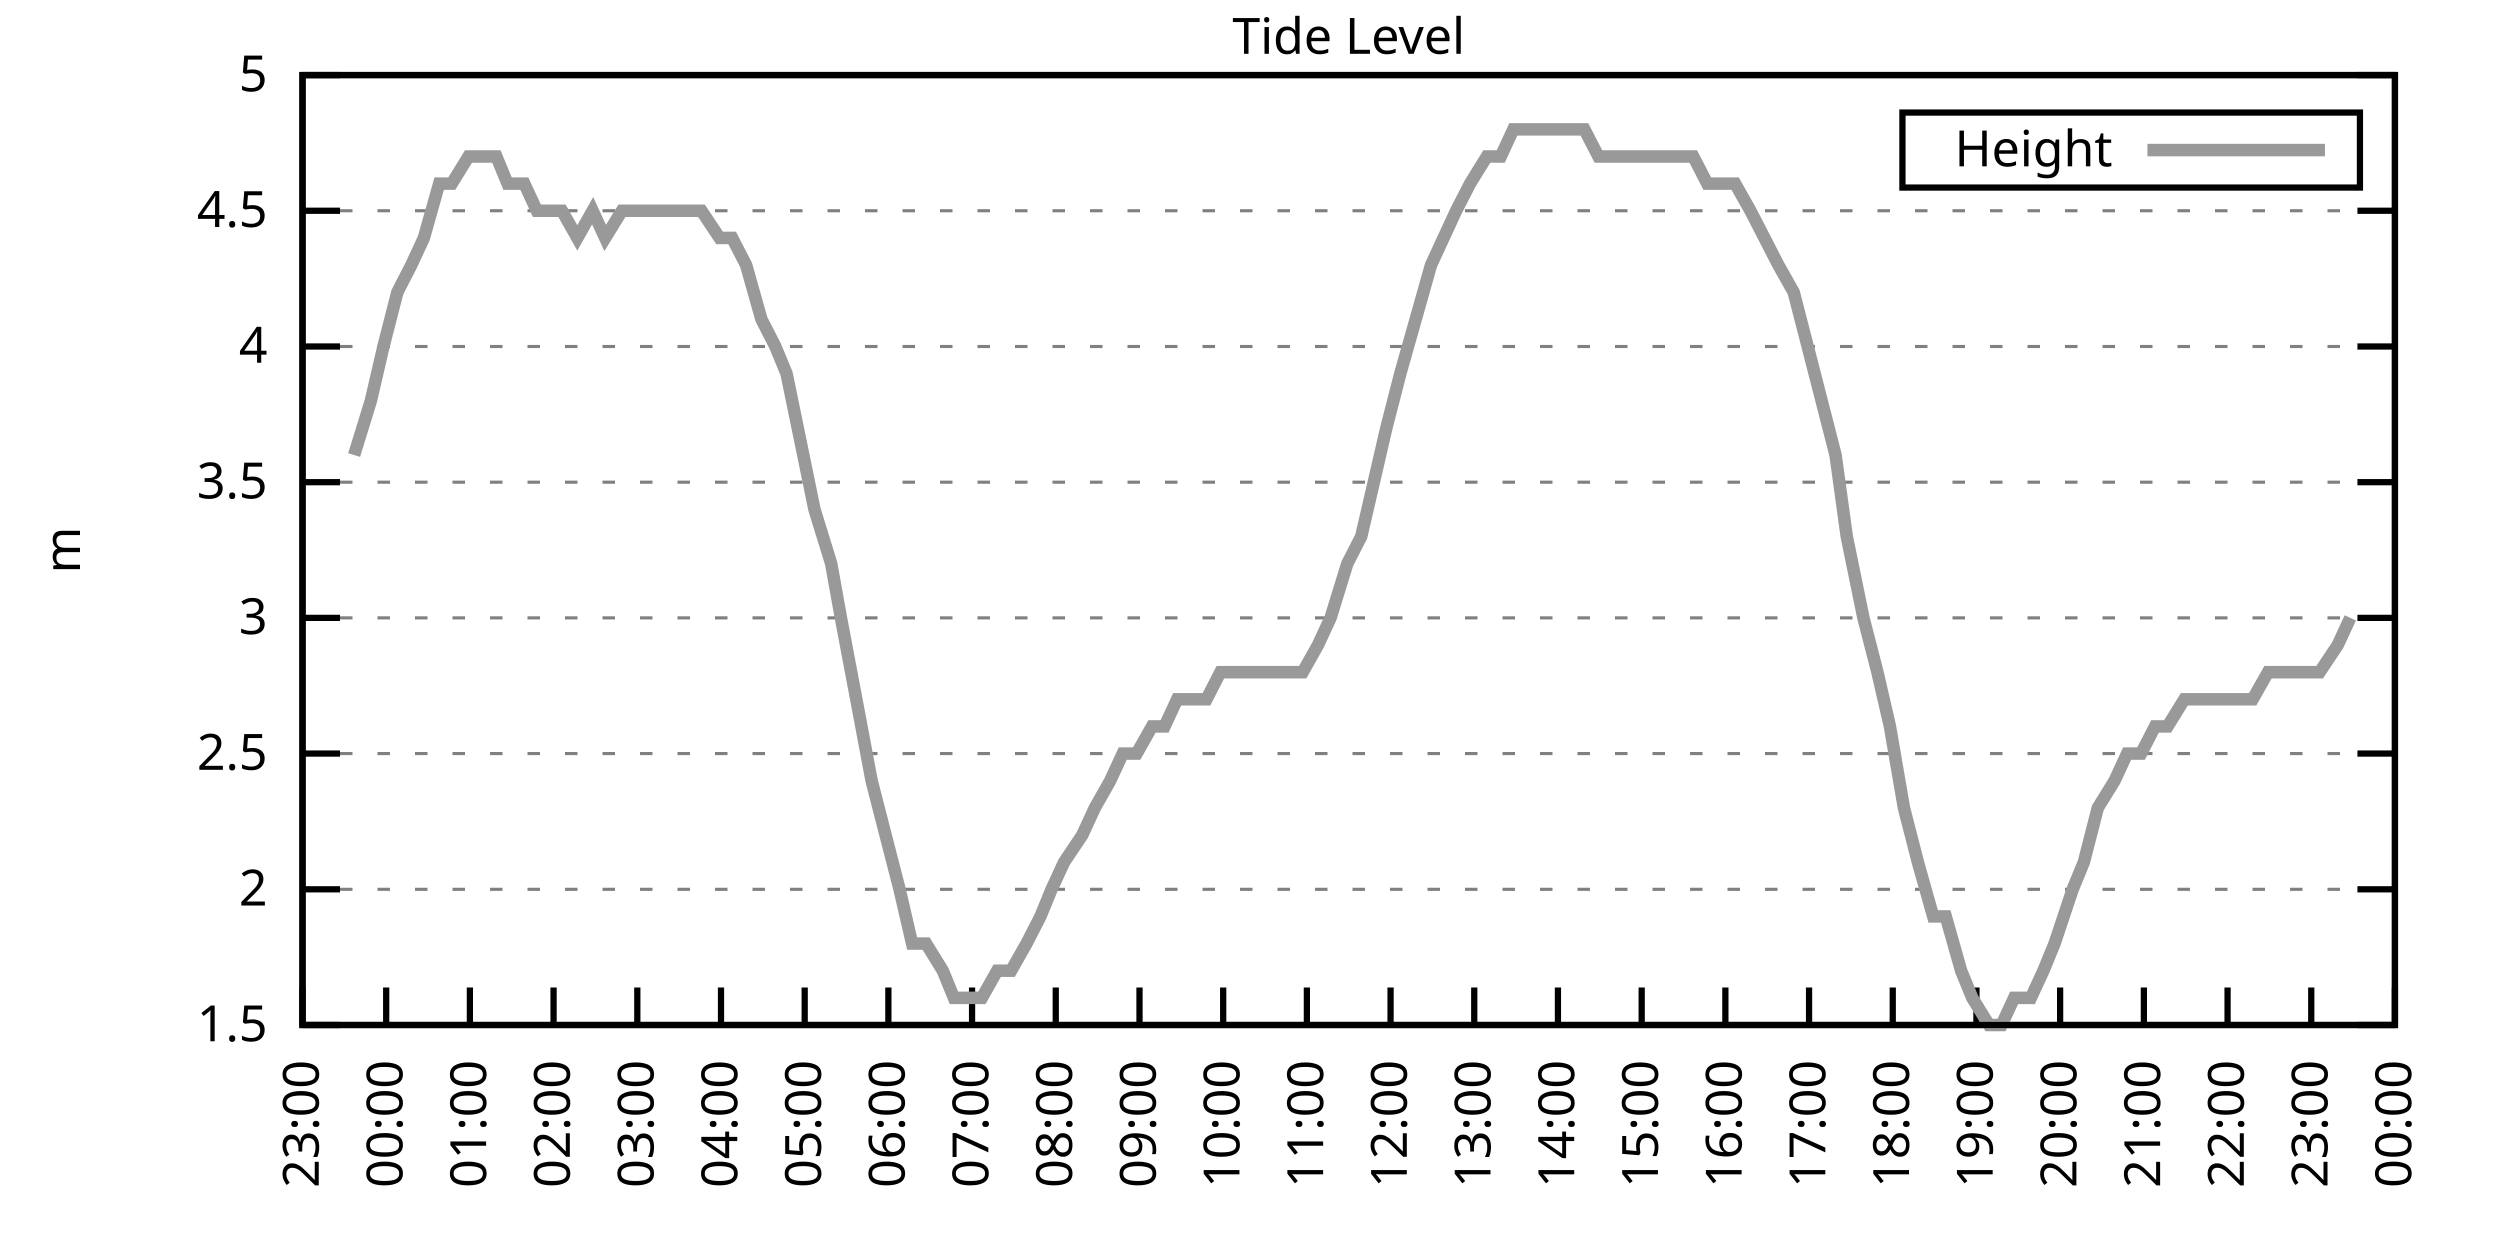
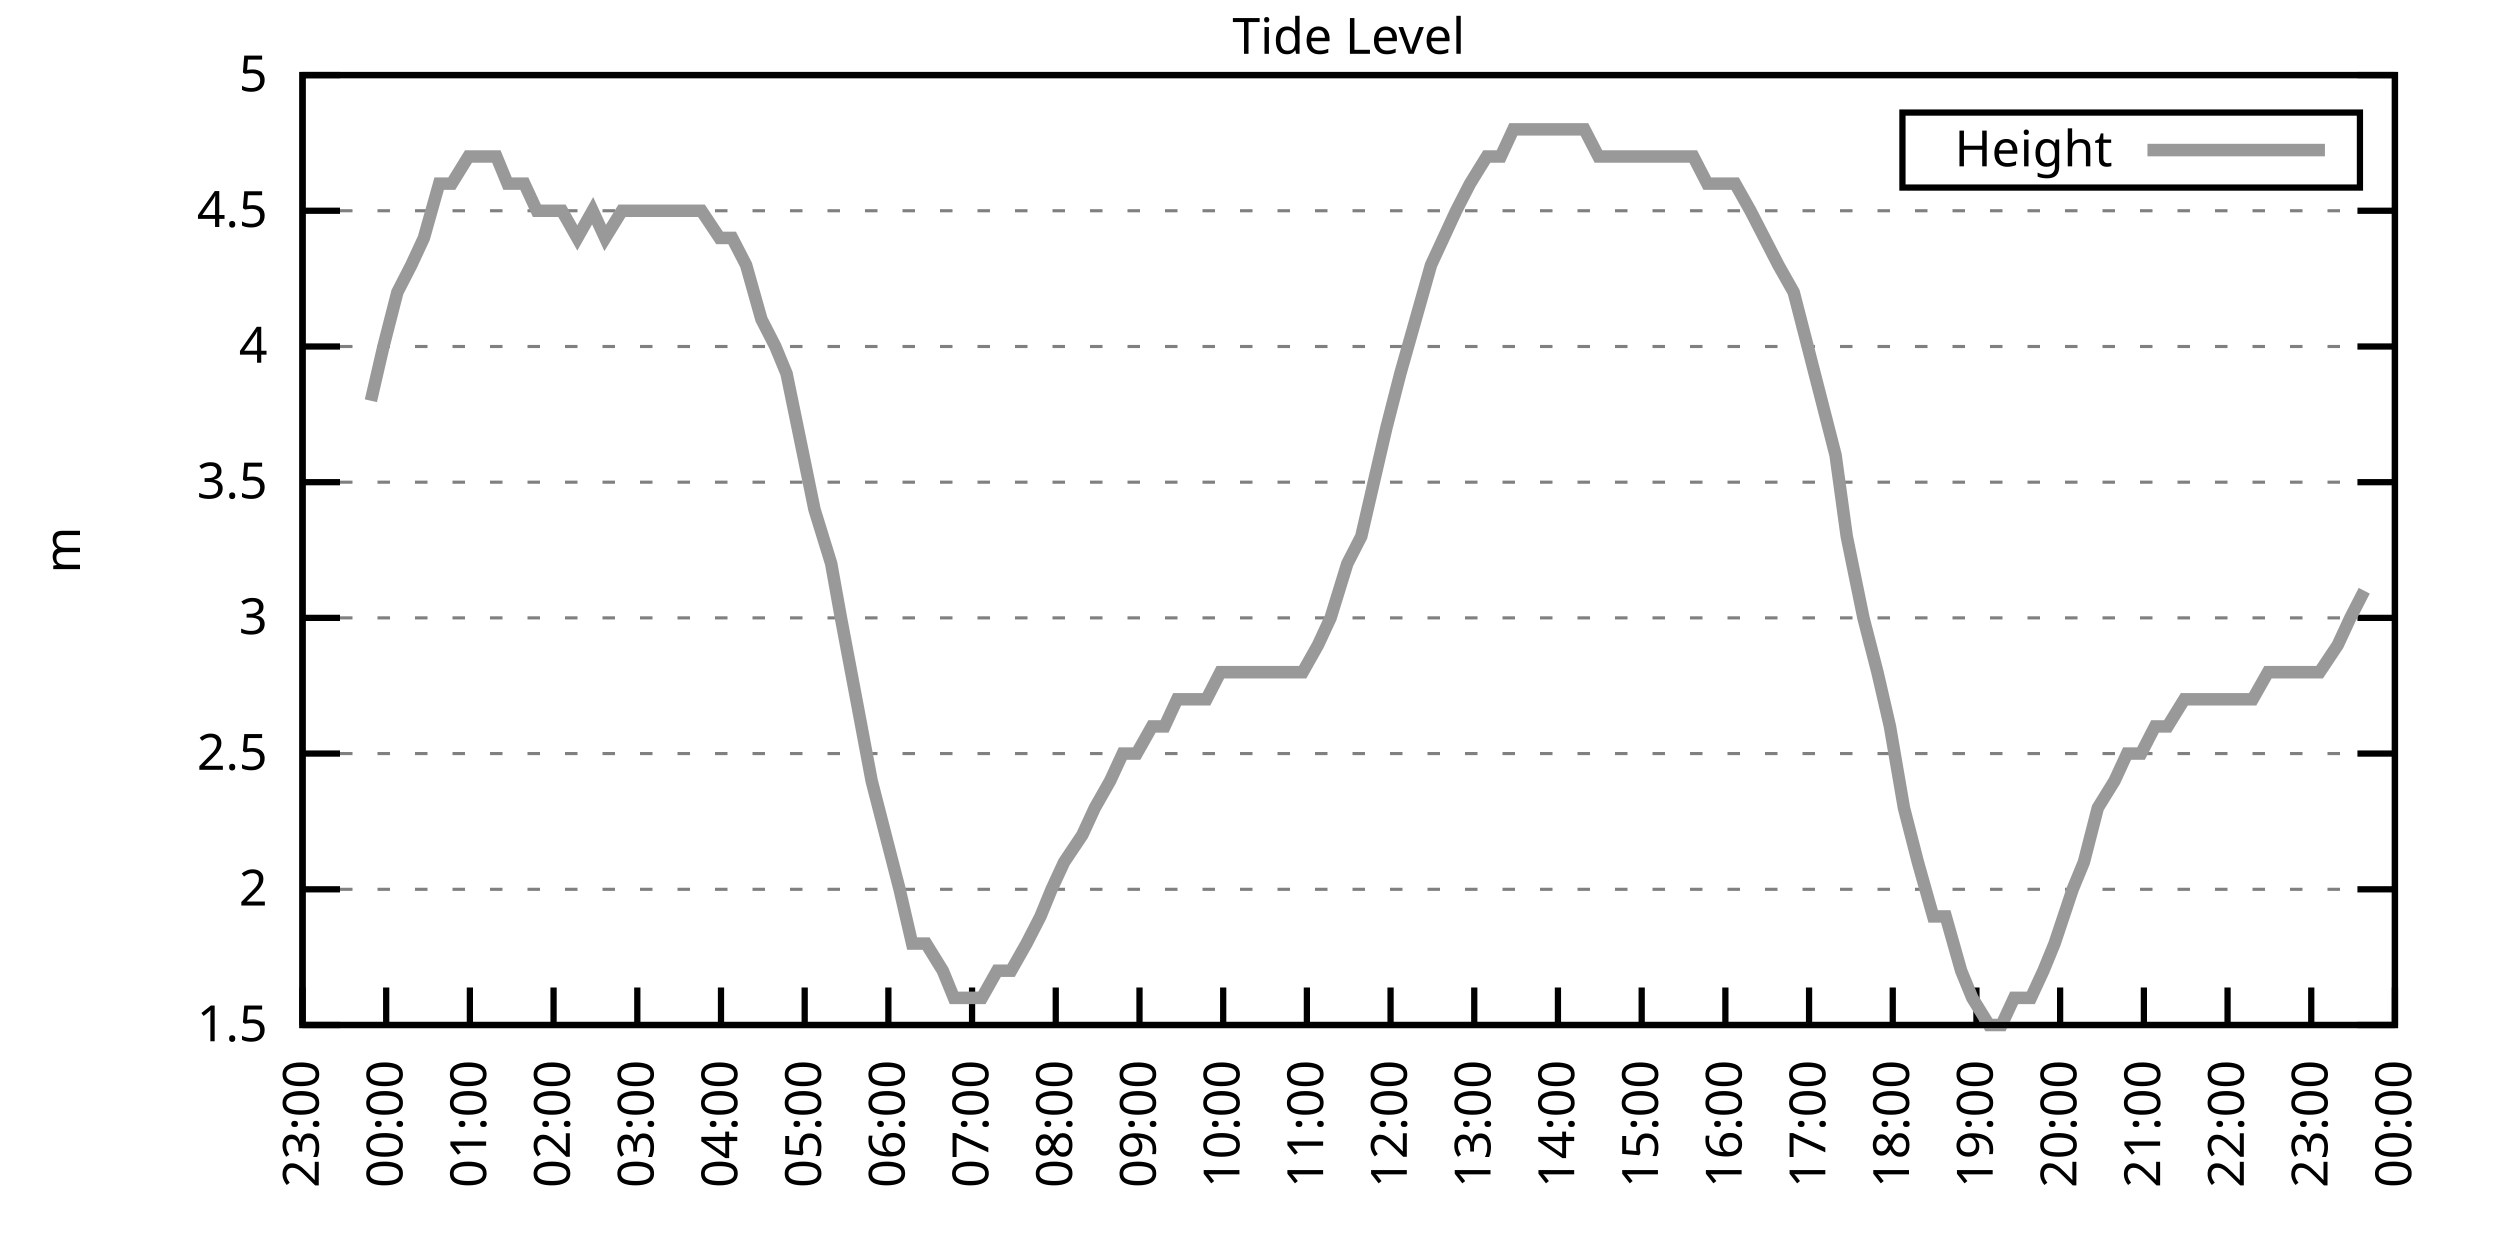
<svg xmlns="http://www.w3.org/2000/svg" xmlns:xlink="http://www.w3.org/1999/xlink" width="400" height="200" viewBox="0 0 400 200">
  <g id="gnuplot_canvas">
    <rect x="0" y="0" width="400" height="200" fill="none" />
    <defs>
      <circle id="gpDot" r="0.5" stroke-width="0.5" stroke="currentColor" />
      <path id="gpPt0" stroke-width="0.333" stroke="currentColor" d="M-1,0 h2 M0,-1 v2" />
      <path id="gpPt1" stroke-width="0.333" stroke="currentColor" d="M-1,-1 L1,1 M1,-1 L-1,1" />
      <path id="gpPt2" stroke-width="0.333" stroke="currentColor" d="M-1,0 L1,0 M0,-1 L0,1 M-1,-1 L1,1 M-1,1 L1,-1" />
      <rect id="gpPt3" stroke-width="0.333" stroke="currentColor" x="-1" y="-1" width="2" height="2" />
      <rect id="gpPt4" stroke-width="0.333" stroke="currentColor" fill="currentColor" x="-1" y="-1" width="2" height="2" />
      <circle id="gpPt5" stroke-width="0.333" stroke="currentColor" cx="0" cy="0" r="1" />
      <use xlink:href="#gpPt5" id="gpPt6" fill="currentColor" stroke="none" />
      <path id="gpPt7" stroke-width="0.333" stroke="currentColor" d="M0,-1.33 L-1.33,0.67 L1.33,0.67 z" />
      <use xlink:href="#gpPt7" id="gpPt8" fill="currentColor" stroke="none" />
      <use xlink:href="#gpPt7" id="gpPt9" stroke="currentColor" transform="rotate(180)" />
      <use xlink:href="#gpPt9" id="gpPt10" fill="currentColor" stroke="none" />
      <use xlink:href="#gpPt3" id="gpPt11" stroke="currentColor" transform="rotate(45)" />
      <use xlink:href="#gpPt11" id="gpPt12" fill="currentColor" stroke="none" />
      <path id="gpPt13" stroke-width="0.333" stroke="currentColor" d="M0,1.330 L1.265,0.411 L0.782,-1.067 L-0.782,-1.076 L-1.265,0.411 z" />
      <use xlink:href="#gpPt13" id="gpPt14" fill="currentColor" stroke="none" />
      <filter id="textbox" filterUnits="objectBoundingBox" x="0" y="0" height="1" width="1">
        <feFlood flood-color="white" flood-opacity="1" result="bgnd" />
        <feComposite in="SourceGraphic" in2="bgnd" operator="atop" />
      </filter>
      <filter id="greybox" filterUnits="objectBoundingBox" x="0" y="0" height="1" width="1">
        <feFlood flood-color="lightgrey" flood-opacity="1" result="grey" />
        <feComposite in="SourceGraphic" in2="grey" operator="atop" />
      </filter>
    </defs>
    <g fill="none" color="white" stroke="currentColor" stroke-width="1.00" stroke-linecap="butt" stroke-linejoin="miter">
</g>
    <g fill="none" color="black" stroke="currentColor" stroke-width="1.00" stroke-linecap="butt" stroke-linejoin="miter">
      <g stroke="none" shape-rendering="crispEdges">
        <polygon fill="rgb(255, 255, 255)" points="48.40,164.00 383.18,164.00 383.18,12.02 48.40,12.02 " />
      </g>
    </g>
    <g fill="none" color="black" stroke="currentColor" stroke-width="1.00" stroke-linecap="butt" stroke-linejoin="miter">
</g>
    <g fill="none" color="black" stroke="black" stroke-width="0.50" stroke-linecap="butt" stroke-linejoin="miter">
</g>
    <g fill="none" color="gray" stroke="currentColor" stroke-width="0.50" stroke-linecap="butt" stroke-linejoin="miter">
      <path stroke="gray" stroke-dasharray="2,4" class="gridline" d="M48.40,164.00 L383.19,164.00  " />
    </g>
    <g fill="none" color="gray" stroke="gray" stroke-width="1.00" stroke-linecap="butt" stroke-linejoin="miter">
</g>
    <g fill="none" color="black" stroke="currentColor" stroke-width="1.00" stroke-linecap="butt" stroke-linejoin="miter">
      <path stroke="black" d="M48.40,164.00 L54.40,164.00 M383.19,164.00 L377.19,164.00  " />
      <g transform="translate(42.80,166.60)" stroke="none" fill="black" font-family="Sans" font-size="8.00" text-anchor="end">
        <text>
          <tspan font-family="Sans"> 1.5</tspan>
        </text>
      </g>
    </g>
    <g fill="none" color="black" stroke="currentColor" stroke-width="1.00" stroke-linecap="butt" stroke-linejoin="miter">
</g>
    <g fill="none" color="black" stroke="black" stroke-width="0.50" stroke-linecap="butt" stroke-linejoin="miter">
</g>
    <g fill="none" color="gray" stroke="currentColor" stroke-width="0.50" stroke-linecap="butt" stroke-linejoin="miter">
      <path stroke="gray" stroke-dasharray="2,4" class="gridline" d="M48.40,142.29 L383.19,142.29  " />
    </g>
    <g fill="none" color="gray" stroke="gray" stroke-width="1.00" stroke-linecap="butt" stroke-linejoin="miter">
</g>
    <g fill="none" color="black" stroke="currentColor" stroke-width="1.00" stroke-linecap="butt" stroke-linejoin="miter">
      <path stroke="black" d="M48.40,142.29 L54.40,142.29 M383.19,142.29 L377.19,142.29  " />
      <g transform="translate(42.80,144.89)" stroke="none" fill="black" font-family="Sans" font-size="8.00" text-anchor="end">
        <text>
          <tspan font-family="Sans"> 2</tspan>
        </text>
      </g>
    </g>
    <g fill="none" color="black" stroke="currentColor" stroke-width="1.00" stroke-linecap="butt" stroke-linejoin="miter">
</g>
    <g fill="none" color="black" stroke="black" stroke-width="0.50" stroke-linecap="butt" stroke-linejoin="miter">
</g>
    <g fill="none" color="gray" stroke="currentColor" stroke-width="0.50" stroke-linecap="butt" stroke-linejoin="miter">
      <path stroke="gray" stroke-dasharray="2,4" class="gridline" d="M48.40,120.57 L383.19,120.57  " />
    </g>
    <g fill="none" color="gray" stroke="gray" stroke-width="1.00" stroke-linecap="butt" stroke-linejoin="miter">
</g>
    <g fill="none" color="black" stroke="currentColor" stroke-width="1.00" stroke-linecap="butt" stroke-linejoin="miter">
      <path stroke="black" d="M48.40,120.57 L54.40,120.57 M383.19,120.57 L377.19,120.57  " />
      <g transform="translate(42.80,123.17)" stroke="none" fill="black" font-family="Sans" font-size="8.00" text-anchor="end">
        <text>
          <tspan font-family="Sans"> 2.5</tspan>
        </text>
      </g>
    </g>
    <g fill="none" color="black" stroke="currentColor" stroke-width="1.00" stroke-linecap="butt" stroke-linejoin="miter">
</g>
    <g fill="none" color="black" stroke="black" stroke-width="0.50" stroke-linecap="butt" stroke-linejoin="miter">
</g>
    <g fill="none" color="gray" stroke="currentColor" stroke-width="0.50" stroke-linecap="butt" stroke-linejoin="miter">
      <path stroke="gray" stroke-dasharray="2,4" class="gridline" d="M48.40,98.86 L383.19,98.86  " />
    </g>
    <g fill="none" color="gray" stroke="gray" stroke-width="1.00" stroke-linecap="butt" stroke-linejoin="miter">
</g>
    <g fill="none" color="black" stroke="currentColor" stroke-width="1.00" stroke-linecap="butt" stroke-linejoin="miter">
      <path stroke="black" d="M48.40,98.86 L54.40,98.86 M383.19,98.86 L377.19,98.86  " />
      <g transform="translate(42.80,101.46)" stroke="none" fill="black" font-family="Sans" font-size="8.00" text-anchor="end">
        <text>
          <tspan font-family="Sans"> 3</tspan>
        </text>
      </g>
    </g>
    <g fill="none" color="black" stroke="currentColor" stroke-width="1.00" stroke-linecap="butt" stroke-linejoin="miter">
</g>
    <g fill="none" color="black" stroke="black" stroke-width="0.50" stroke-linecap="butt" stroke-linejoin="miter">
</g>
    <g fill="none" color="gray" stroke="currentColor" stroke-width="0.50" stroke-linecap="butt" stroke-linejoin="miter">
      <path stroke="gray" stroke-dasharray="2,4" class="gridline" d="M48.40,77.15 L383.19,77.15  " />
    </g>
    <g fill="none" color="gray" stroke="gray" stroke-width="1.00" stroke-linecap="butt" stroke-linejoin="miter">
</g>
    <g fill="none" color="black" stroke="currentColor" stroke-width="1.00" stroke-linecap="butt" stroke-linejoin="miter">
      <path stroke="black" d="M48.40,77.15 L54.40,77.15 M383.19,77.15 L377.19,77.15  " />
      <g transform="translate(42.80,79.75)" stroke="none" fill="black" font-family="Sans" font-size="8.00" text-anchor="end">
        <text>
          <tspan font-family="Sans"> 3.5</tspan>
        </text>
      </g>
    </g>
    <g fill="none" color="black" stroke="currentColor" stroke-width="1.00" stroke-linecap="butt" stroke-linejoin="miter">
</g>
    <g fill="none" color="black" stroke="black" stroke-width="0.50" stroke-linecap="butt" stroke-linejoin="miter">
</g>
    <g fill="none" color="gray" stroke="currentColor" stroke-width="0.50" stroke-linecap="butt" stroke-linejoin="miter">
      <path stroke="gray" stroke-dasharray="2,4" class="gridline" d="M48.40,55.44 L383.19,55.44  " />
    </g>
    <g fill="none" color="gray" stroke="gray" stroke-width="1.00" stroke-linecap="butt" stroke-linejoin="miter">
</g>
    <g fill="none" color="black" stroke="currentColor" stroke-width="1.00" stroke-linecap="butt" stroke-linejoin="miter">
      <path stroke="black" d="M48.40,55.44 L54.40,55.44 M383.19,55.44 L377.19,55.44  " />
      <g transform="translate(42.80,58.04)" stroke="none" fill="black" font-family="Sans" font-size="8.00" text-anchor="end">
        <text>
          <tspan font-family="Sans"> 4</tspan>
        </text>
      </g>
    </g>
    <g fill="none" color="black" stroke="currentColor" stroke-width="1.00" stroke-linecap="butt" stroke-linejoin="miter">
</g>
    <g fill="none" color="black" stroke="black" stroke-width="0.50" stroke-linecap="butt" stroke-linejoin="miter">
</g>
    <g fill="none" color="gray" stroke="currentColor" stroke-width="0.50" stroke-linecap="butt" stroke-linejoin="miter">
      <path stroke="gray" stroke-dasharray="2,4" class="gridline" d="M48.40,33.72 L383.19,33.72  " />
    </g>
    <g fill="none" color="gray" stroke="gray" stroke-width="1.00" stroke-linecap="butt" stroke-linejoin="miter">
</g>
    <g fill="none" color="black" stroke="currentColor" stroke-width="1.00" stroke-linecap="butt" stroke-linejoin="miter">
      <path stroke="black" d="M48.40,33.72 L54.40,33.72 M383.19,33.72 L377.19,33.72  " />
      <g transform="translate(42.80,36.32)" stroke="none" fill="black" font-family="Sans" font-size="8.00" text-anchor="end">
        <text>
          <tspan font-family="Sans"> 4.5</tspan>
        </text>
      </g>
    </g>
    <g fill="none" color="black" stroke="currentColor" stroke-width="1.00" stroke-linecap="butt" stroke-linejoin="miter">
</g>
    <g fill="none" color="black" stroke="black" stroke-width="0.50" stroke-linecap="butt" stroke-linejoin="miter">
</g>
    <g fill="none" color="gray" stroke="currentColor" stroke-width="0.50" stroke-linecap="butt" stroke-linejoin="miter">
      <path stroke="gray" stroke-dasharray="2,4" class="gridline" d="M48.40,12.01 L383.19,12.01  " />
    </g>
    <g fill="none" color="gray" stroke="gray" stroke-width="1.00" stroke-linecap="butt" stroke-linejoin="miter">
</g>
    <g fill="none" color="black" stroke="currentColor" stroke-width="1.00" stroke-linecap="butt" stroke-linejoin="miter">
      <path stroke="black" d="M48.40,12.01 L54.40,12.01 M383.19,12.01 L377.19,12.01  " />
      <g transform="translate(42.80,14.61)" stroke="none" fill="black" font-family="Sans" font-size="8.00" text-anchor="end">
        <text>
          <tspan font-family="Sans"> 5</tspan>
        </text>
      </g>
    </g>
    <g fill="none" color="black" stroke="currentColor" stroke-width="1.00" stroke-linecap="butt" stroke-linejoin="miter">
      <path stroke="black" d="M48.40,164.00 L48.40,158.00  " />
      <g transform="translate(51.00,169.60) rotate(270.00)" stroke="none" fill="black" font-family="Sans" font-size="8.00" text-anchor="end">
        <text>
          <tspan font-family="Sans">23:00</tspan>
        </text>
      </g>
    </g>
    <g fill="none" color="black" stroke="currentColor" stroke-width="1.00" stroke-linecap="butt" stroke-linejoin="miter">
      <path stroke="black" d="M61.79,164.00 L61.79,158.00  " />
      <g transform="translate(64.39,169.60) rotate(270.00)" stroke="none" fill="black" font-family="Sans" font-size="8.00" text-anchor="end">
        <text>
          <tspan font-family="Sans">00:00</tspan>
        </text>
      </g>
    </g>
    <g fill="none" color="black" stroke="currentColor" stroke-width="1.00" stroke-linecap="butt" stroke-linejoin="miter">
      <path stroke="black" d="M75.18,164.00 L75.18,158.00  " />
      <g transform="translate(77.78,169.60) rotate(270.00)" stroke="none" fill="black" font-family="Sans" font-size="8.00" text-anchor="end">
        <text>
          <tspan font-family="Sans">01:00</tspan>
        </text>
      </g>
    </g>
    <g fill="none" color="black" stroke="currentColor" stroke-width="1.00" stroke-linecap="butt" stroke-linejoin="miter">
      <path stroke="black" d="M88.57,164.00 L88.57,158.00  " />
      <g transform="translate(91.17,169.60) rotate(270.00)" stroke="none" fill="black" font-family="Sans" font-size="8.00" text-anchor="end">
        <text>
          <tspan font-family="Sans">02:00</tspan>
        </text>
      </g>
    </g>
    <g fill="none" color="black" stroke="currentColor" stroke-width="1.00" stroke-linecap="butt" stroke-linejoin="miter">
      <path stroke="black" d="M101.97,164.00 L101.97,158.00  " />
      <g transform="translate(104.57,169.60) rotate(270.00)" stroke="none" fill="black" font-family="Sans" font-size="8.00" text-anchor="end">
        <text>
          <tspan font-family="Sans">03:00</tspan>
        </text>
      </g>
    </g>
    <g fill="none" color="black" stroke="currentColor" stroke-width="1.00" stroke-linecap="butt" stroke-linejoin="miter">
      <path stroke="black" d="M115.36,164.00 L115.36,158.00  " />
      <g transform="translate(117.96,169.60) rotate(270.00)" stroke="none" fill="black" font-family="Sans" font-size="8.00" text-anchor="end">
        <text>
          <tspan font-family="Sans">04:00</tspan>
        </text>
      </g>
    </g>
    <g fill="none" color="black" stroke="currentColor" stroke-width="1.00" stroke-linecap="butt" stroke-linejoin="miter">
      <path stroke="black" d="M128.75,164.00 L128.75,158.00  " />
      <g transform="translate(131.35,169.60) rotate(270.00)" stroke="none" fill="black" font-family="Sans" font-size="8.00" text-anchor="end">
        <text>
          <tspan font-family="Sans">05:00</tspan>
        </text>
      </g>
    </g>
    <g fill="none" color="black" stroke="currentColor" stroke-width="1.00" stroke-linecap="butt" stroke-linejoin="miter">
      <path stroke="black" d="M142.14,164.00 L142.14,158.00  " />
      <g transform="translate(144.74,169.60) rotate(270.00)" stroke="none" fill="black" font-family="Sans" font-size="8.00" text-anchor="end">
        <text>
          <tspan font-family="Sans">06:00</tspan>
        </text>
      </g>
    </g>
    <g fill="none" color="black" stroke="currentColor" stroke-width="1.00" stroke-linecap="butt" stroke-linejoin="miter">
      <path stroke="black" d="M155.53,164.00 L155.53,158.00  " />
      <g transform="translate(158.13,169.60) rotate(270.00)" stroke="none" fill="black" font-family="Sans" font-size="8.00" text-anchor="end">
        <text>
          <tspan font-family="Sans">07:00</tspan>
        </text>
      </g>
    </g>
    <g fill="none" color="black" stroke="currentColor" stroke-width="1.00" stroke-linecap="butt" stroke-linejoin="miter">
      <path stroke="black" d="M168.92,164.00 L168.92,158.00  " />
      <g transform="translate(171.52,169.60) rotate(270.00)" stroke="none" fill="black" font-family="Sans" font-size="8.00" text-anchor="end">
        <text>
          <tspan font-family="Sans">08:00</tspan>
        </text>
      </g>
    </g>
    <g fill="none" color="black" stroke="currentColor" stroke-width="1.00" stroke-linecap="butt" stroke-linejoin="miter">
      <path stroke="black" d="M182.32,164.00 L182.32,158.00  " />
      <g transform="translate(184.92,169.60) rotate(270.00)" stroke="none" fill="black" font-family="Sans" font-size="8.00" text-anchor="end">
        <text>
          <tspan font-family="Sans">09:00</tspan>
        </text>
      </g>
    </g>
    <g fill="none" color="black" stroke="currentColor" stroke-width="1.00" stroke-linecap="butt" stroke-linejoin="miter">
      <path stroke="black" d="M195.71,164.00 L195.71,158.00  " />
      <g transform="translate(198.31,169.60) rotate(270.00)" stroke="none" fill="black" font-family="Sans" font-size="8.00" text-anchor="end">
        <text>
          <tspan font-family="Sans">10:00</tspan>
        </text>
      </g>
    </g>
    <g fill="none" color="black" stroke="currentColor" stroke-width="1.00" stroke-linecap="butt" stroke-linejoin="miter">
      <path stroke="black" d="M209.10,164.00 L209.10,158.00  " />
      <g transform="translate(211.70,169.60) rotate(270.00)" stroke="none" fill="black" font-family="Sans" font-size="8.00" text-anchor="end">
        <text>
          <tspan font-family="Sans">11:00</tspan>
        </text>
      </g>
    </g>
    <g fill="none" color="black" stroke="currentColor" stroke-width="1.00" stroke-linecap="butt" stroke-linejoin="miter">
      <path stroke="black" d="M222.49,164.00 L222.49,158.00  " />
      <g transform="translate(225.09,169.60) rotate(270.00)" stroke="none" fill="black" font-family="Sans" font-size="8.00" text-anchor="end">
        <text>
          <tspan font-family="Sans">12:00</tspan>
        </text>
      </g>
    </g>
    <g fill="none" color="black" stroke="currentColor" stroke-width="1.00" stroke-linecap="butt" stroke-linejoin="miter">
      <path stroke="black" d="M235.88,164.00 L235.88,158.00  " />
      <g transform="translate(238.48,169.60) rotate(270.00)" stroke="none" fill="black" font-family="Sans" font-size="8.00" text-anchor="end">
        <text>
          <tspan font-family="Sans">13:00</tspan>
        </text>
      </g>
    </g>
    <g fill="none" color="black" stroke="currentColor" stroke-width="1.00" stroke-linecap="butt" stroke-linejoin="miter">
      <path stroke="black" d="M249.27,164.00 L249.27,158.00  " />
      <g transform="translate(251.87,169.60) rotate(270.00)" stroke="none" fill="black" font-family="Sans" font-size="8.00" text-anchor="end">
        <text>
          <tspan font-family="Sans">14:00</tspan>
        </text>
      </g>
    </g>
    <g fill="none" color="black" stroke="currentColor" stroke-width="1.00" stroke-linecap="butt" stroke-linejoin="miter">
      <path stroke="black" d="M262.67,164.00 L262.67,158.00  " />
      <g transform="translate(265.27,169.60) rotate(270.00)" stroke="none" fill="black" font-family="Sans" font-size="8.00" text-anchor="end">
        <text>
          <tspan font-family="Sans">15:00</tspan>
        </text>
      </g>
    </g>
    <g fill="none" color="black" stroke="currentColor" stroke-width="1.00" stroke-linecap="butt" stroke-linejoin="miter">
      <path stroke="black" d="M276.06,164.00 L276.06,158.00  " />
      <g transform="translate(278.66,169.60) rotate(270.00)" stroke="none" fill="black" font-family="Sans" font-size="8.00" text-anchor="end">
        <text>
          <tspan font-family="Sans">16:00</tspan>
        </text>
      </g>
    </g>
    <g fill="none" color="black" stroke="currentColor" stroke-width="1.00" stroke-linecap="butt" stroke-linejoin="miter">
      <path stroke="black" d="M289.45,164.00 L289.45,158.00  " />
      <g transform="translate(292.05,169.60) rotate(270.00)" stroke="none" fill="black" font-family="Sans" font-size="8.00" text-anchor="end">
        <text>
          <tspan font-family="Sans">17:00</tspan>
        </text>
      </g>
    </g>
    <g fill="none" color="black" stroke="currentColor" stroke-width="1.00" stroke-linecap="butt" stroke-linejoin="miter">
      <path stroke="black" d="M302.84,164.00 L302.84,158.00  " />
      <g transform="translate(305.44,169.60) rotate(270.00)" stroke="none" fill="black" font-family="Sans" font-size="8.00" text-anchor="end">
        <text>
          <tspan font-family="Sans">18:00</tspan>
        </text>
      </g>
    </g>
    <g fill="none" color="black" stroke="currentColor" stroke-width="1.00" stroke-linecap="butt" stroke-linejoin="miter">
      <path stroke="black" d="M316.23,164.00 L316.23,158.00  " />
      <g transform="translate(318.83,169.60) rotate(270.00)" stroke="none" fill="black" font-family="Sans" font-size="8.00" text-anchor="end">
        <text>
          <tspan font-family="Sans">19:00</tspan>
        </text>
      </g>
    </g>
    <g fill="none" color="black" stroke="currentColor" stroke-width="1.00" stroke-linecap="butt" stroke-linejoin="miter">
      <path stroke="black" d="M329.62,164.00 L329.62,158.00  " />
      <g transform="translate(332.22,169.60) rotate(270.00)" stroke="none" fill="black" font-family="Sans" font-size="8.00" text-anchor="end">
        <text>
          <tspan font-family="Sans">20:00</tspan>
        </text>
      </g>
    </g>
    <g fill="none" color="black" stroke="currentColor" stroke-width="1.00" stroke-linecap="butt" stroke-linejoin="miter">
      <path stroke="black" d="M343.02,164.00 L343.02,158.00  " />
      <g transform="translate(345.62,169.60) rotate(270.00)" stroke="none" fill="black" font-family="Sans" font-size="8.00" text-anchor="end">
        <text>
          <tspan font-family="Sans">21:00</tspan>
        </text>
      </g>
    </g>
    <g fill="none" color="black" stroke="currentColor" stroke-width="1.00" stroke-linecap="butt" stroke-linejoin="miter">
      <path stroke="black" d="M356.41,164.00 L356.41,158.00  " />
      <g transform="translate(359.01,169.60) rotate(270.00)" stroke="none" fill="black" font-family="Sans" font-size="8.00" text-anchor="end">
        <text>
          <tspan font-family="Sans">22:00</tspan>
        </text>
      </g>
    </g>
    <g fill="none" color="black" stroke="currentColor" stroke-width="1.00" stroke-linecap="butt" stroke-linejoin="miter">
      <path stroke="black" d="M369.80,164.00 L369.80,158.00  " />
      <g transform="translate(372.40,169.60) rotate(270.00)" stroke="none" fill="black" font-family="Sans" font-size="8.00" text-anchor="end">
        <text>
          <tspan font-family="Sans">23:00</tspan>
        </text>
      </g>
    </g>
    <g fill="none" color="black" stroke="currentColor" stroke-width="1.00" stroke-linecap="butt" stroke-linejoin="miter">
      <path stroke="black" d="M383.19,164.00 L383.19,158.00  " />
      <g transform="translate(385.79,169.60) rotate(270.00)" stroke="none" fill="black" font-family="Sans" font-size="8.00" text-anchor="end">
        <text>
          <tspan font-family="Sans">00:00</tspan>
        </text>
      </g>
    </g>
    <g fill="none" color="black" stroke="currentColor" stroke-width="1.00" stroke-linecap="butt" stroke-linejoin="miter">
</g>
    <g fill="none" color="black" stroke="currentColor" stroke-width="1.00" stroke-linecap="butt" stroke-linejoin="miter">
      <path stroke="black" d="M48.40,12.01 L48.40,164.00 L383.19,164.00 L383.19,12.01 L48.40,12.01 Z  " />
    </g>
    <g fill="none" color="black" stroke="currentColor" stroke-width="1.00" stroke-linecap="butt" stroke-linejoin="miter">
</g>
    <g fill="none" color="black" stroke="currentColor" stroke-width="1.00" stroke-linecap="butt" stroke-linejoin="miter">
      <path stroke="black" d="M304.39,30.01 L304.39,18.01 L377.59,18.01 L377.59,30.01 L304.39,30.01 Z  " />
    </g>
    <g id="Tide_level_plot_1">
      <g fill="none" color="white" stroke="black" stroke-width="2.00" stroke-linecap="butt" stroke-linejoin="miter">
</g>
      <g fill="none" color="black" stroke="currentColor" stroke-width="2.00" stroke-linecap="butt" stroke-linejoin="miter">
        <g transform="translate(337.99,26.61)" stroke="none" fill="black" font-family="Sans" font-size="8.00" text-anchor="end">
          <text>
            <tspan font-family="Sans">Height</tspan>
          </text>
        </g>
      </g>
      <g fill="none" color="black" stroke="currentColor" stroke-width="2.00" stroke-linecap="butt" stroke-linejoin="miter">
-         <path stroke="rgb(153, 153, 153)" d="M343.59,24.01 L371.99,24.01 M56.66,72.81 L59.34,64.12 L61.35,55.44 L63.58,46.75 L65.81,42.41 L67.82,38.07   L70.27,29.38 L72.28,29.38 L74.96,25.04 L77.19,25.04 L79.42,25.04 L81.21,29.38 L83.89,29.38 L85.90,33.72   L88.35,33.72 L89.91,33.72 L92.37,38.07 L94.82,33.72 L96.83,38.07 L99.51,33.72 L101.30,33.72 L103.31,33.72   L106.21,33.72 L107.99,33.72 L110.67,33.72 L112.23,33.72 L115.13,38.07 L117.14,38.07 L119.38,42.41 L121.83,51.09   L124.06,55.44 L125.85,59.78 L128.53,72.81 L130.31,81.49 L132.99,90.18 L134.55,98.86 L137.01,111.89 L139.46,124.92   L141.69,133.60 L143.93,142.29 L145.94,150.97 L148.17,150.97 L150.85,155.31 L152.63,159.66 L155.31,159.66 L157.10,159.66   L159.55,155.31 L161.78,155.31 L164.24,150.97 L166.47,146.63 L168.25,142.29 L170.26,137.94 L173.17,133.60 L175.17,129.26   L177.63,124.92 L179.64,120.57 L181.87,120.57 L184.32,116.23 L186.33,116.23 L188.34,111.89 L191.02,111.89 L193.03,111.89   L195.26,107.55 L197.49,107.55 L199.50,107.55 L201.51,107.55 L204.41,107.55 L206.20,107.55 L208.43,107.55 L210.88,103.20   L212.89,98.86 L215.57,90.18 L217.80,85.83 L219.81,77.15 L221.82,68.46 L224.05,59.78 L226.51,51.09 L228.96,42.41   L230.97,38.07 L232.98,33.72 L235.21,29.38 L237.89,25.04 L240.12,25.04 L242.13,20.70 L244.14,20.70 L246.82,20.70   L248.60,20.70 L250.84,20.70 L253.51,20.70 L255.75,25.04 L257.53,25.04 L259.99,25.04 L262.22,25.04 L264.67,25.04   L266.91,25.04 L268.92,25.04 L270.92,25.04 L273.16,29.38 L275.83,29.38 L277.62,29.38 L280.07,33.72 L282.31,38.07   L284.54,42.41 L286.99,46.75 L289.23,55.44 L291.46,64.12 L293.69,72.81 L295.48,85.83 L298.15,98.86 L300.39,107.55   L302.39,116.23 L304.63,129.26 L306.86,137.94 L309.31,146.63 L311.32,146.63 L313.78,155.31 L315.56,159.66 L318.24,164.00   L320.25,164.00 L322.26,159.66 L324.94,159.66 L326.95,155.31 L328.73,150.97 L331.63,142.29 L333.42,137.94 L335.65,129.26   L338.33,124.92 L340.34,120.57 L342.57,120.57 L344.80,116.23 L346.81,116.23 L349.49,111.89 L351.72,111.89 L353.73,111.89   L356.18,111.89 L358.42,111.89 L360.42,111.89 L362.88,107.55 L364.89,107.55 L367.12,107.55 L369.13,107.55 L371.14,107.55   L374.04,103.20 L376.05,98.86  " />
+         <path stroke="rgb(153, 153, 153)" d="M343.59,24.01 L371.99,24.01 M59.34,64.12 L61.35,55.44 L63.58,46.75 L65.81,42.41 L67.82,38.07 L70.27,29.38   L72.28,29.38 L74.96,25.04 L77.19,25.04 L79.42,25.04 L81.21,29.38 L83.89,29.38 L85.90,33.72 L88.35,33.72   L89.91,33.72 L92.37,38.07 L94.82,33.72 L96.83,38.07 L99.51,33.72 L101.30,33.72 L103.31,33.72 L106.21,33.72   L107.99,33.72 L110.67,33.72 L112.23,33.72 L115.13,38.07 L117.14,38.07 L119.38,42.41 L121.83,51.09 L124.06,55.44   L125.85,59.78 L128.53,72.81 L130.31,81.49 L132.99,90.18 L134.55,98.86 L137.01,111.89 L139.46,124.92 L141.69,133.60   L143.93,142.29 L145.94,150.97 L148.17,150.97 L150.85,155.31 L152.63,159.66 L155.31,159.66 L157.10,159.66 L159.55,155.31   L161.78,155.31 L164.24,150.97 L166.47,146.63 L168.25,142.29 L170.26,137.94 L173.17,133.60 L175.17,129.26 L177.63,124.92   L179.64,120.57 L181.87,120.57 L184.32,116.23 L186.33,116.23 L188.34,111.89 L191.02,111.89 L193.03,111.89 L195.26,107.55   L197.49,107.55 L199.50,107.55 L201.51,107.55 L204.41,107.55 L206.20,107.55 L208.43,107.55 L210.88,103.20 L212.89,98.86   L215.57,90.18 L217.80,85.83 L219.81,77.15 L221.82,68.46 L224.05,59.78 L226.51,51.09 L228.96,42.41 L230.97,38.07   L232.98,33.72 L235.21,29.38 L237.89,25.04 L240.12,25.04 L242.13,20.70 L244.14,20.70 L246.82,20.70 L248.60,20.70   L250.84,20.70 L253.51,20.70 L255.75,25.04 L257.53,25.04 L259.99,25.04 L262.22,25.04 L264.67,25.04 L266.91,25.04   L268.92,25.04 L270.92,25.04 L273.16,29.38 L275.83,29.38 L277.62,29.38 L280.07,33.72 L282.31,38.07 L284.54,42.41   L286.99,46.75 L289.23,55.44 L291.46,64.12 L293.69,72.81 L295.48,85.83 L298.15,98.86 L300.39,107.55 L302.39,116.23   L304.63,129.26 L306.86,137.94 L309.31,146.63 L311.32,146.63 L313.78,155.31 L315.56,159.66 L318.24,164.00 L320.25,164.00   L322.26,159.66 L324.94,159.66 L326.95,155.31 L328.73,150.97 L331.63,142.29 L333.42,137.94 L335.65,129.26 L338.33,124.92   L340.34,120.57 L342.57,120.57 L344.80,116.23 L346.81,116.23 L349.49,111.89 L351.72,111.89 L353.73,111.89 L356.18,111.89   L358.42,111.89 L360.42,111.89 L362.88,107.55 L364.89,107.55 L367.12,107.55 L369.13,107.55 L371.14,107.55 L374.04,103.20   L376.05,98.86 L378.28,94.52  " />
      </g>
    </g>
    <g fill="none" color="black" stroke="currentColor" stroke-width="2.00" stroke-linecap="butt" stroke-linejoin="miter">
</g>
    <g fill="none" color="black" stroke="black" stroke-width="1.00" stroke-linecap="butt" stroke-linejoin="miter">
</g>
    <g fill="none" color="black" stroke="currentColor" stroke-width="1.00" stroke-linecap="butt" stroke-linejoin="miter">
      <path stroke="black" d="M48.40,12.01 L48.40,164.00 L383.19,164.00 L383.19,12.01 L48.40,12.01 Z  " />
      <g transform="translate(12.80,88.01) rotate(270.00)" stroke="none" fill="black" font-family="Sans" font-size="8.00" text-anchor="middle">
        <text>
          <tspan font-family="Sans">m</tspan>
        </text>
      </g>
    </g>
    <g fill="none" color="black" stroke="currentColor" stroke-width="1.00" stroke-linecap="butt" stroke-linejoin="miter">
</g>
    <g fill="none" color="black" stroke="currentColor" stroke-width="1.00" stroke-linecap="butt" stroke-linejoin="miter">
      <g transform="translate(215.79,8.61)" stroke="none" fill="black" font-family="Sans" font-size="8.00" text-anchor="middle">
        <text>
          <tspan font-family="Sans">Tide Level</tspan>
        </text>
      </g>
    </g>
    <g fill="none" color="black" stroke="currentColor" stroke-width="1.00" stroke-linecap="butt" stroke-linejoin="miter">
</g>
  </g>
</svg>
